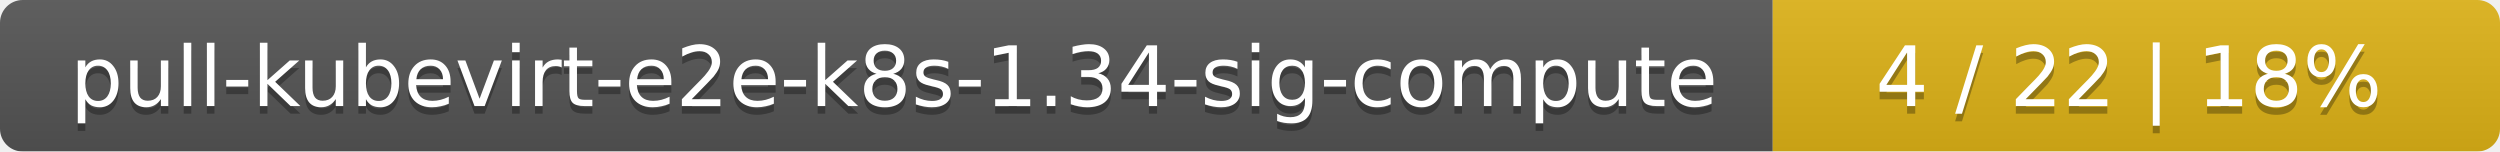
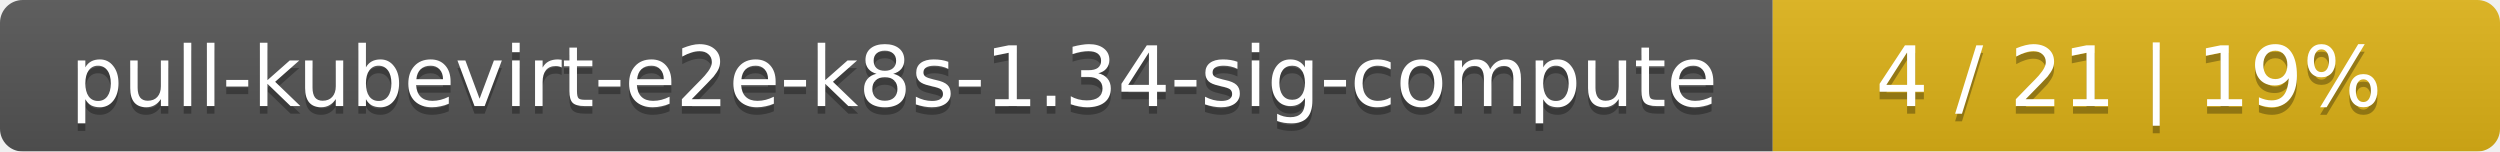
<svg xmlns="http://www.w3.org/2000/svg" width="330" height="20">
  <linearGradient id="smooth" x2="0" y2="100%">
    <stop offset="0" stop-color="#bbb" stop-opacity=".1" />
    <stop offset="1" stop-opacity=".1" />
  </linearGradient>
  <mask id="round">
    <rect width="330" height="20" rx="3" fill="#fff" />
  </mask>
  <g mask="url(#round)">
    <rect width="234" height="20" fill="#555" />
    <rect x="234" width="96" height="20" fill="#dfb317" />
    <rect width="330" height="20" fill="url(#smooth)" />
  </g>
  <g fill="#fff" text-anchor="middle" font-family="DejaVu Sans,Verdana,Geneva,sans-serif" font-size="11">
    <text x="118" y="15" fill="#010101" fill-opacity=".3">pull-kubevirt-e2e-k8s-1.34-sig-compute</text>
    <text x="118" y="14">pull-kubevirt-e2e-k8s-1.34-sig-compute</text>
-     <text x="281" y="15" fill="#010101" fill-opacity=".3">4 / 22    |    18%</text>
-     <text x="281" y="14">4 / 22    |    18%</text>
+     <text x="281" y="15" fill="#010101" fill-opacity=".3">4 / 21    |    19%</text>
+     <text x="281" y="14">4 / 21    |    19%</text>
  </g>
</svg>
